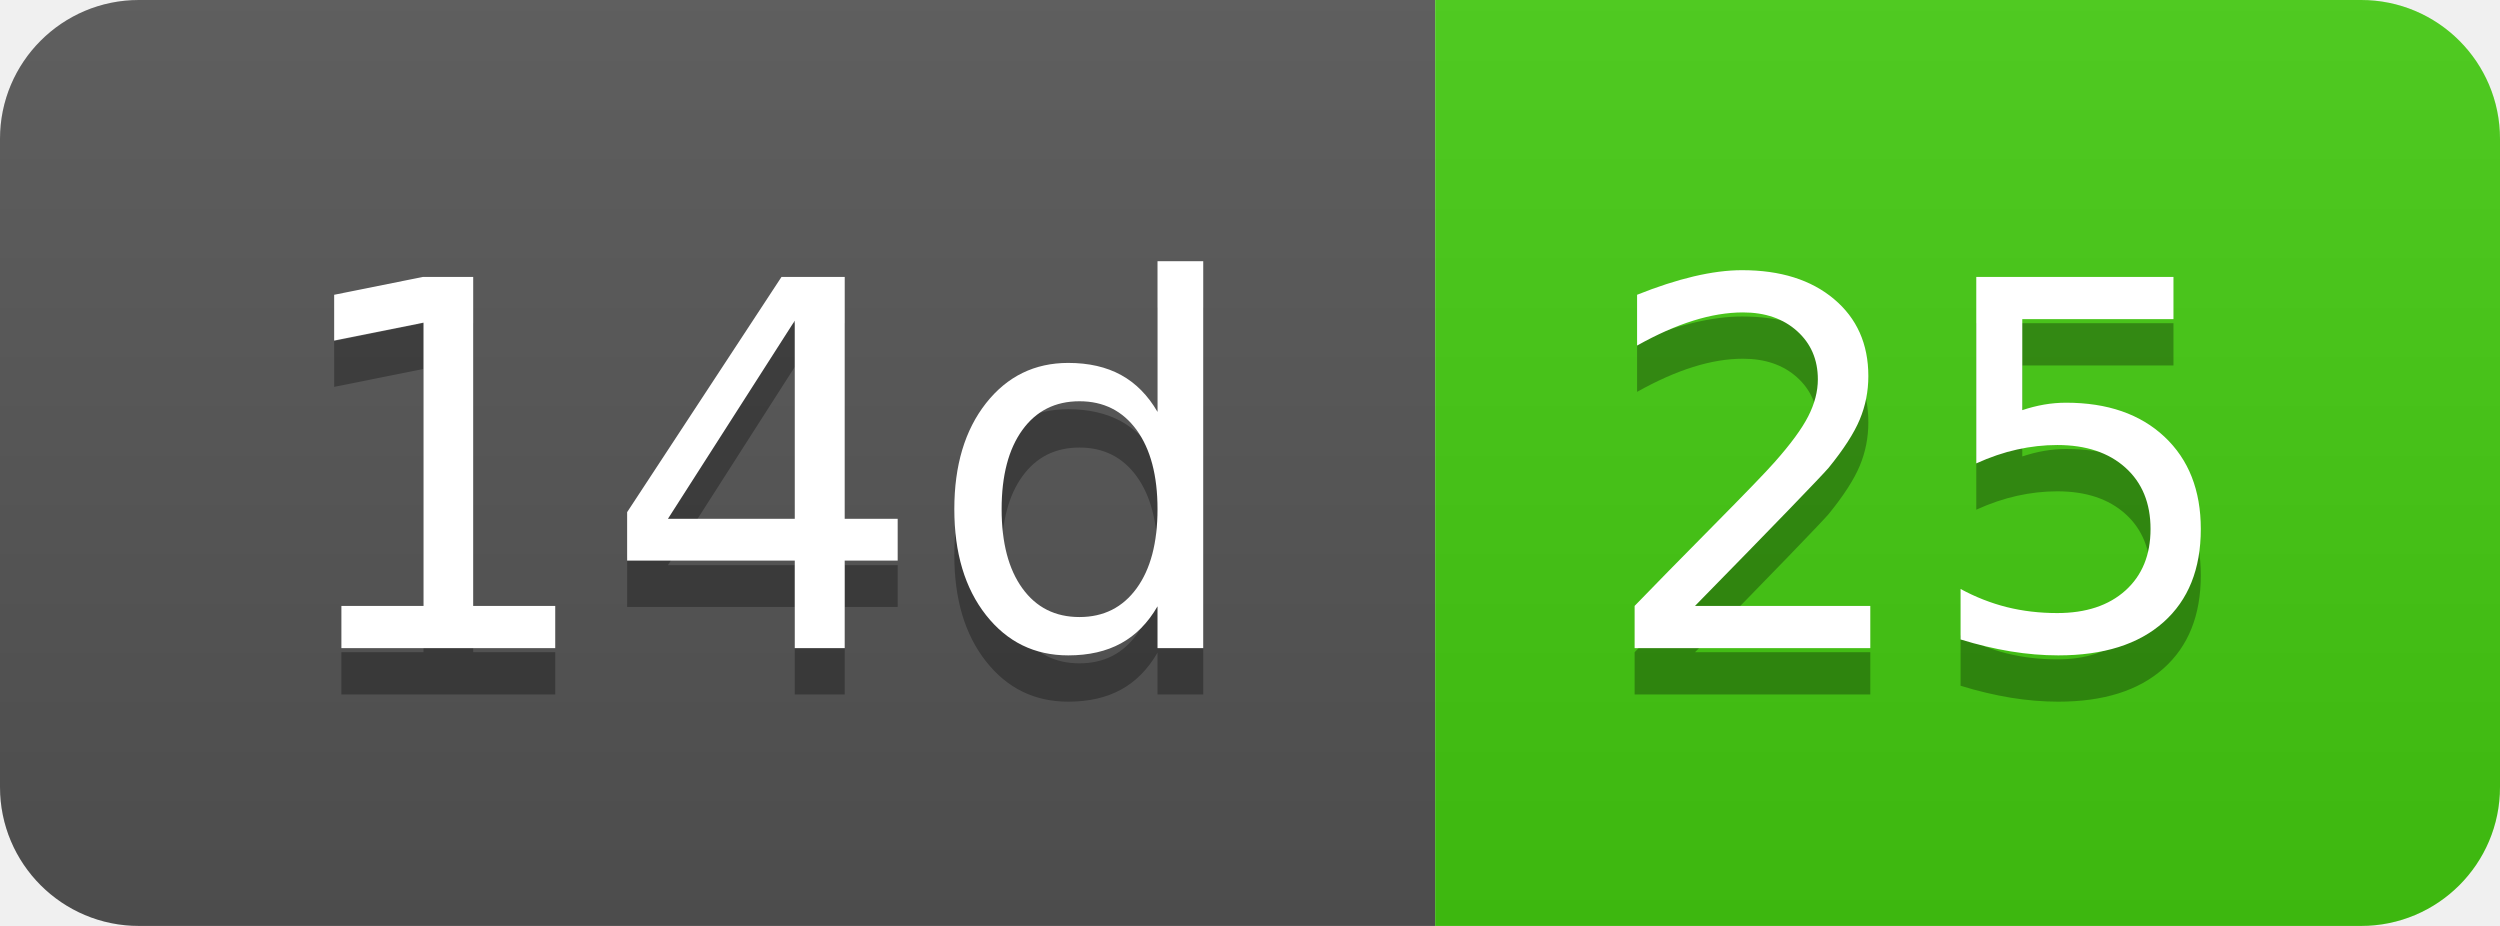
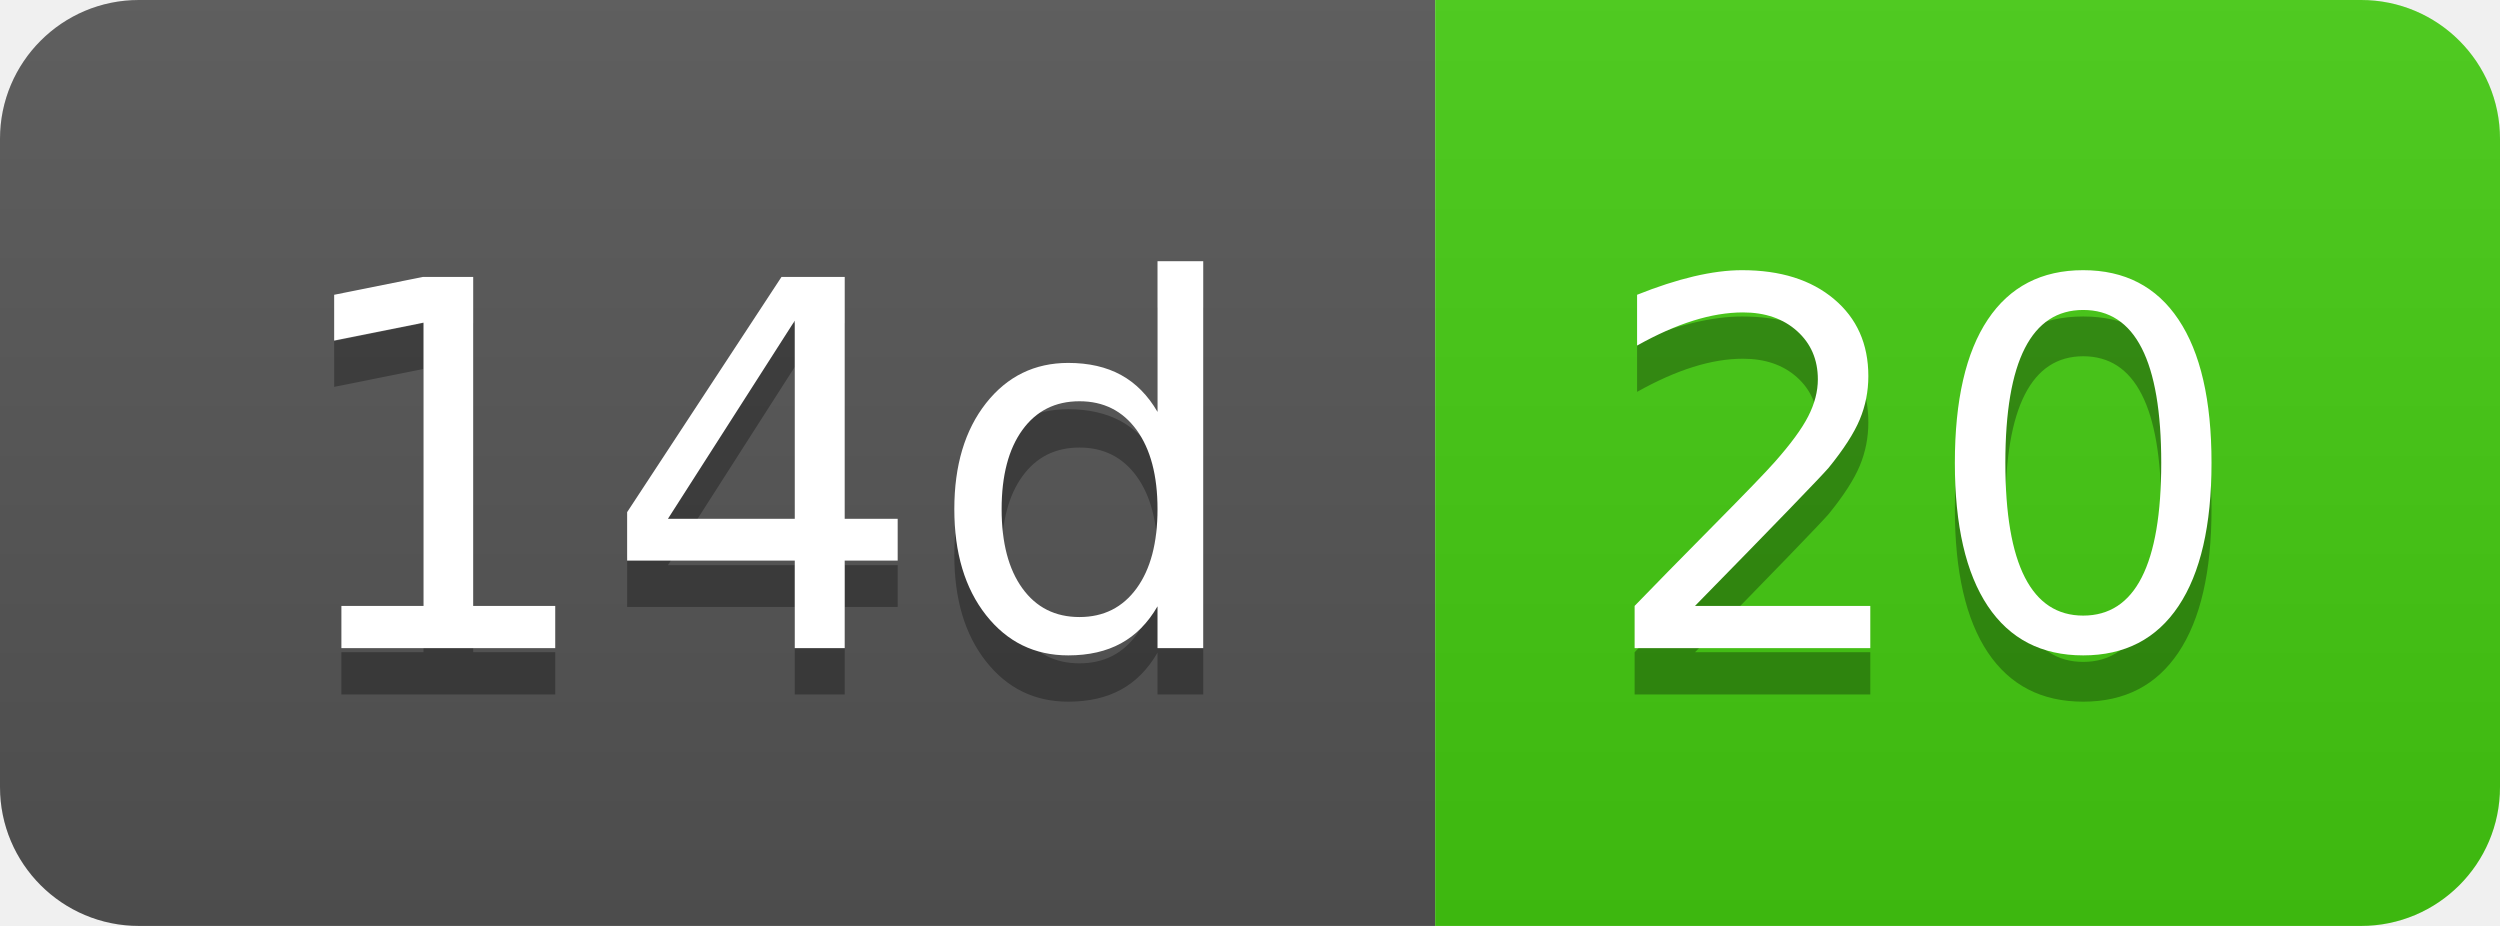
- <svg xmlns="http://www.w3.org/2000/svg" width="54" height="20" role="img" aria-label="14d: 25">
+ <svg xmlns="http://www.w3.org/2000/svg" width="54" height="20" role="img" aria-label="14d: 20">
  <linearGradient id="s" x2="0" y2="100%">
    <stop offset="0" stop-color="#bbb" stop-opacity=".1" />
    <stop offset="1" stop-opacity=".1" />
  </linearGradient>
  <clipPath id="r">
    <rect width="54" height="20" rx="3" fill="#fff" />
  </clipPath>
  <g clip-path="url(#r)">
    <rect width="31" height="20" fill="#555" />
    <rect x="31" width="23" height="20" fill="#4c1" />
    <rect width="54" height="20" fill="url(#s)" />
  </g>
  <g fill="#fff" text-anchor="middle" font-family="Verdana,Geneva,DejaVu Sans,sans-serif" text-rendering="geometricPrecision" font-size="110">
    <text aria-hidden="true" x="165" y="150" fill="#010101" fill-opacity=".3" transform="scale(.1)" textLength="210">14d</text>
    <text x="165" y="140" transform="scale(.1)" fill="#fff" textLength="210">14d</text>
-     <text aria-hidden="true" x="415" y="150" fill="#010101" fill-opacity=".3" transform="scale(.1)" textLength="130">25</text>
-     <text x="415" y="140" transform="scale(.1)" fill="#fff" textLength="130">25</text>
+     <text aria-hidden="true" x="415" y="150" fill="#010101" fill-opacity=".3" transform="scale(.1)" textLength="130">20</text>
+     <text x="415" y="140" transform="scale(.1)" fill="#fff" textLength="130">20</text>
  </g>
</svg>
